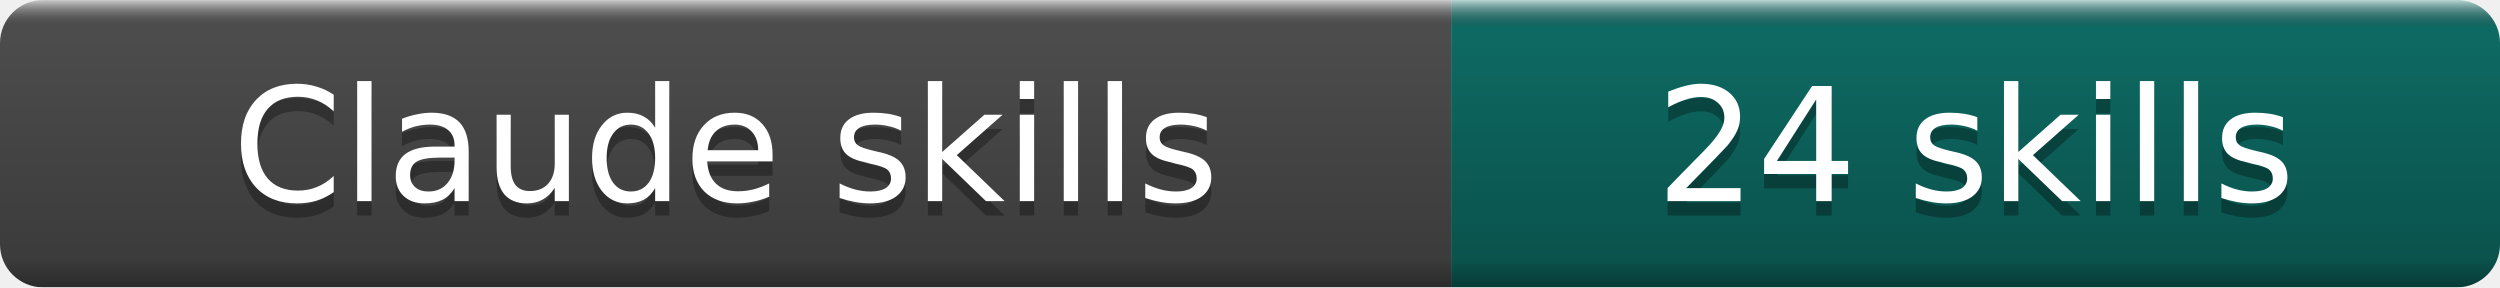
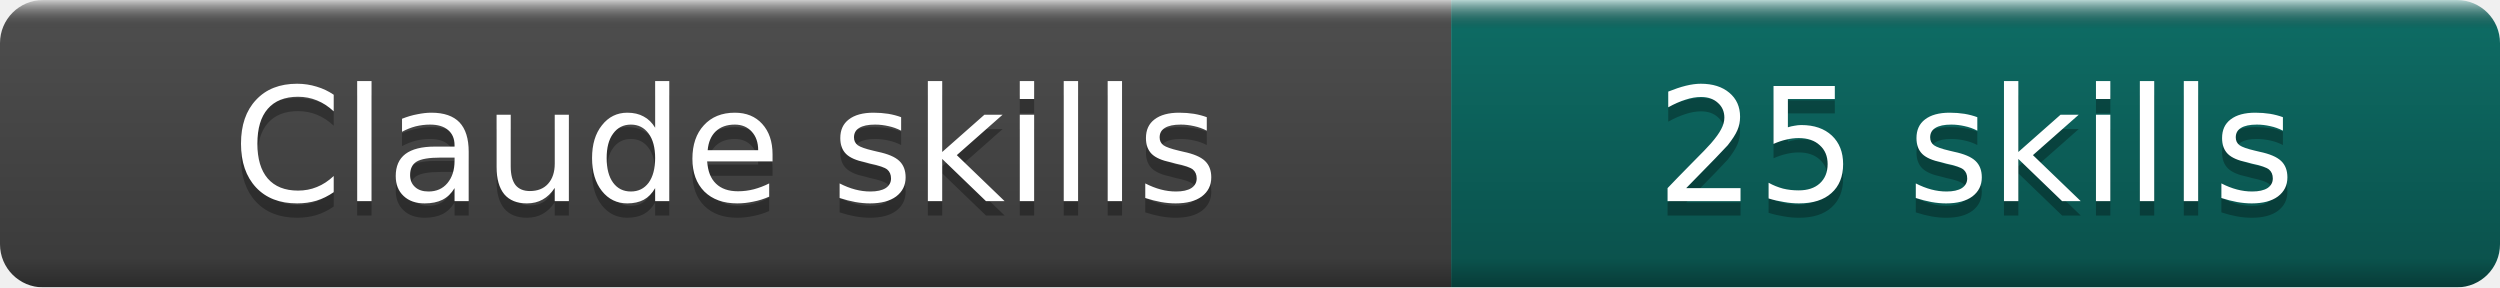
- <svg xmlns="http://www.w3.org/2000/svg" width="174" height="20" role="img" aria-label="Claude skills: 24 skills">
+ <svg xmlns="http://www.w3.org/2000/svg" width="174" height="20" role="img" aria-label="Claude skills: 25 skills">
  <linearGradient id="b" x2="0" y2="100%">
    <stop offset="0" stop-color="#fff" stop-opacity=".7" />
    <stop offset=".1" stop-opacity=".1" />
    <stop offset=".9" stop-opacity=".3" />
    <stop offset="1" stop-opacity=".5" />
  </linearGradient>
  <mask id="a">
    <rect width="174" height="20" rx="3" fill="#fff" />
  </mask>
  <g mask="url(#a)">
    <rect width="101" height="20" fill="#555" />
    <rect x="101" width="73" height="20" fill="#0F766E" />
    <rect width="174" height="20" fill="url(#b)" />
  </g>
  <g fill="#fff" text-anchor="middle" font-family="DejaVu Sans,Verdana,Geneva,sans-serif" font-size="11">
    <text x="50.5" y="15" fill="#010101" fill-opacity=".3">Claude skills</text>
    <text x="50.5" y="14">Claude skills</text>
-     <text x="137.5" y="15" fill="#010101" fill-opacity=".3">24 skills</text>
-     <text x="137.5" y="14">24 skills</text>
+     <text x="137.5" y="15" fill="#010101" fill-opacity=".3">25 skills</text>
+     <text x="137.5" y="14">25 skills</text>
  </g>
</svg>
